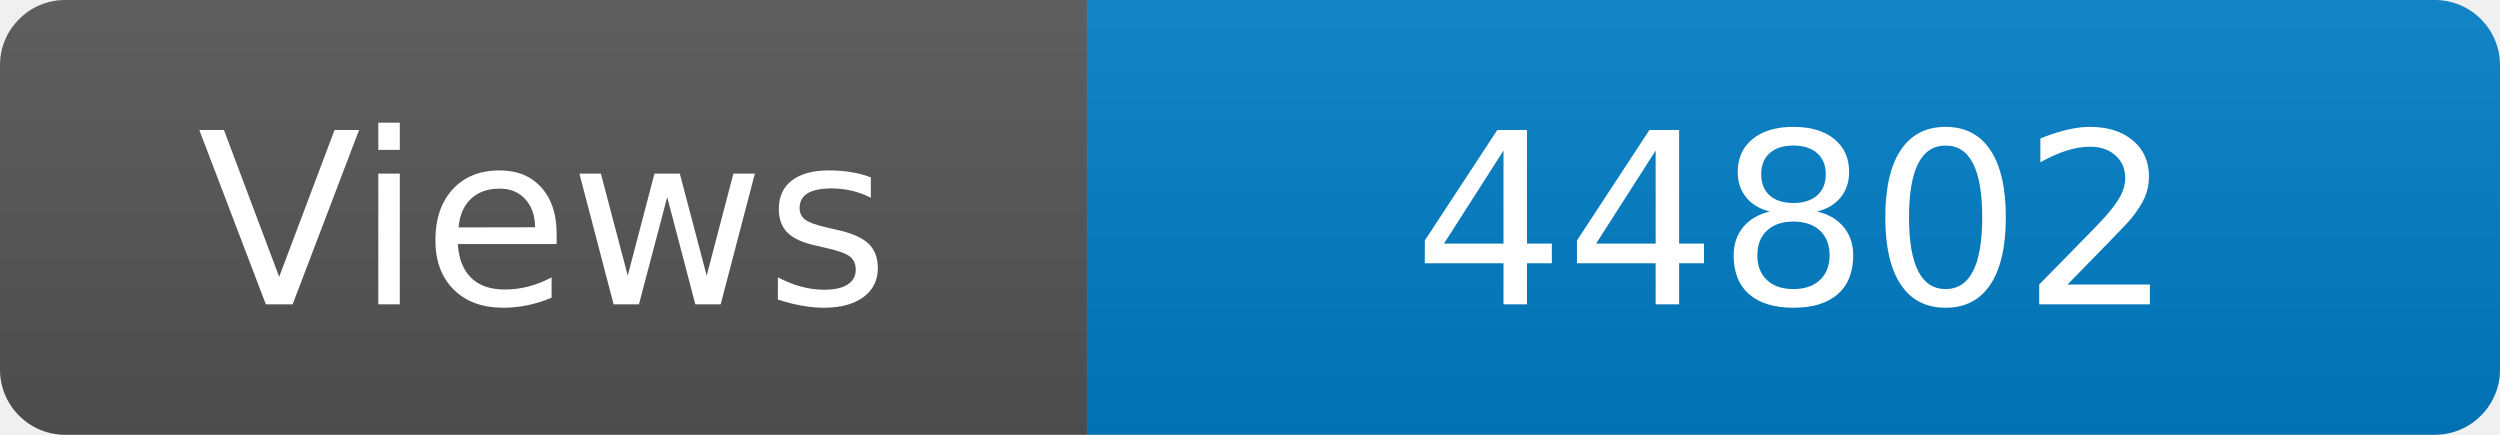
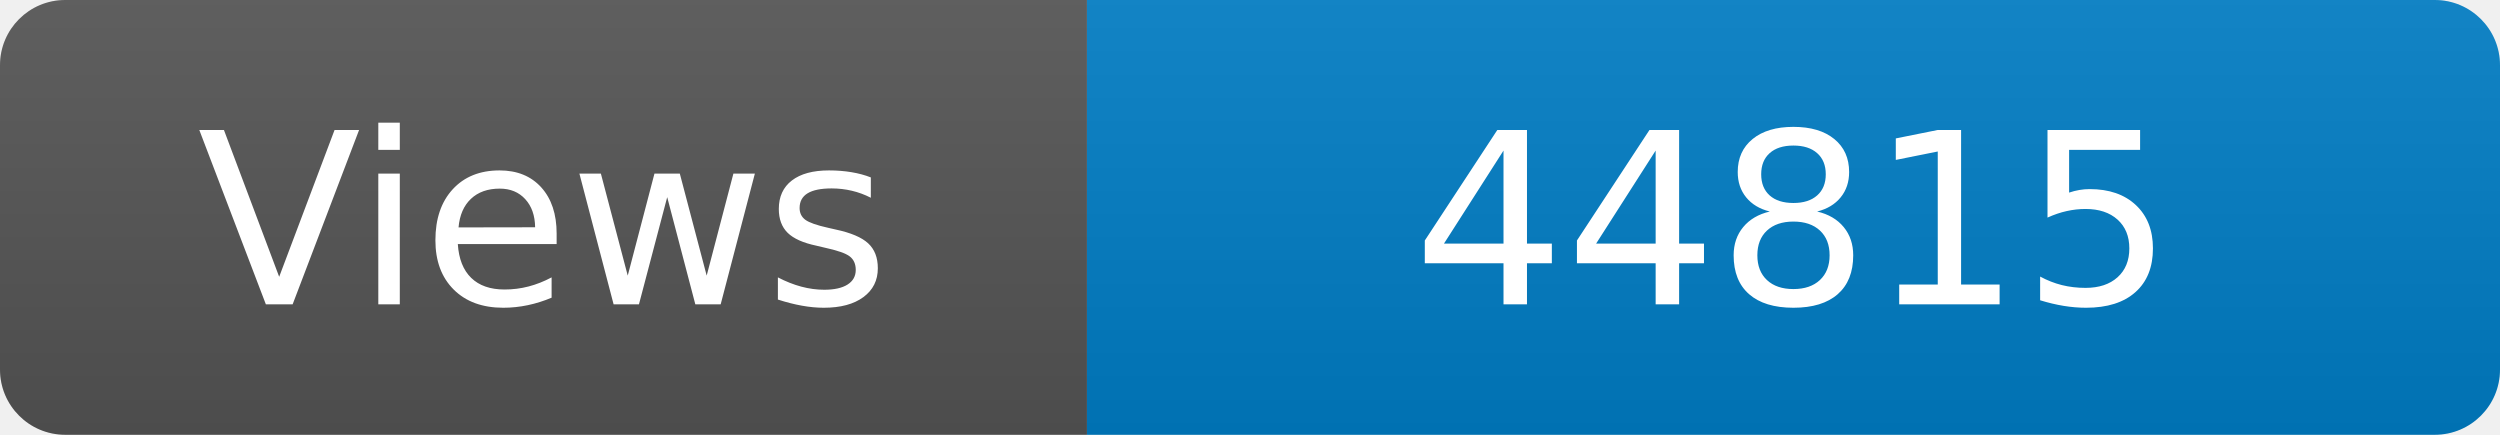
<svg xmlns="http://www.w3.org/2000/svg" width="115" height="20" role="img" aria-label="Maintained?: yes">
  <linearGradient id="s" x2="0" y2="100%">
    <stop offset="0" stop-color="#bbb" stop-opacity=".1" />
    <stop offset="1" stop-opacity=".1" />
  </linearGradient>
  <clipPath id="r">
    <rect width="115" height="20" rx="3" fill="#fff" />
  </clipPath>
  <g clip-path="url(#r)">
    <rect width="50" height="20" fill="#555" />
    <rect x="50" width="160" height="20" fill="#007ec6" />
    <rect width="115" height="20" fill="url(#s)" />
  </g>
  <g fill="#fff" text-anchor="middle" font-family="Verdana,Geneva,DejaVu Sans,sans-serif" font-size="110">
    <text x="250" y="140" transform="scale(.1)" fill="#fff">Views</text>
-     <text x="825" y="140" transform="scale(.1)" fill="#fff">44802</text>
+     <text x="825" y="140" transform="scale(.1)" fill="#fff">44815</text>
  </g>
</svg>
